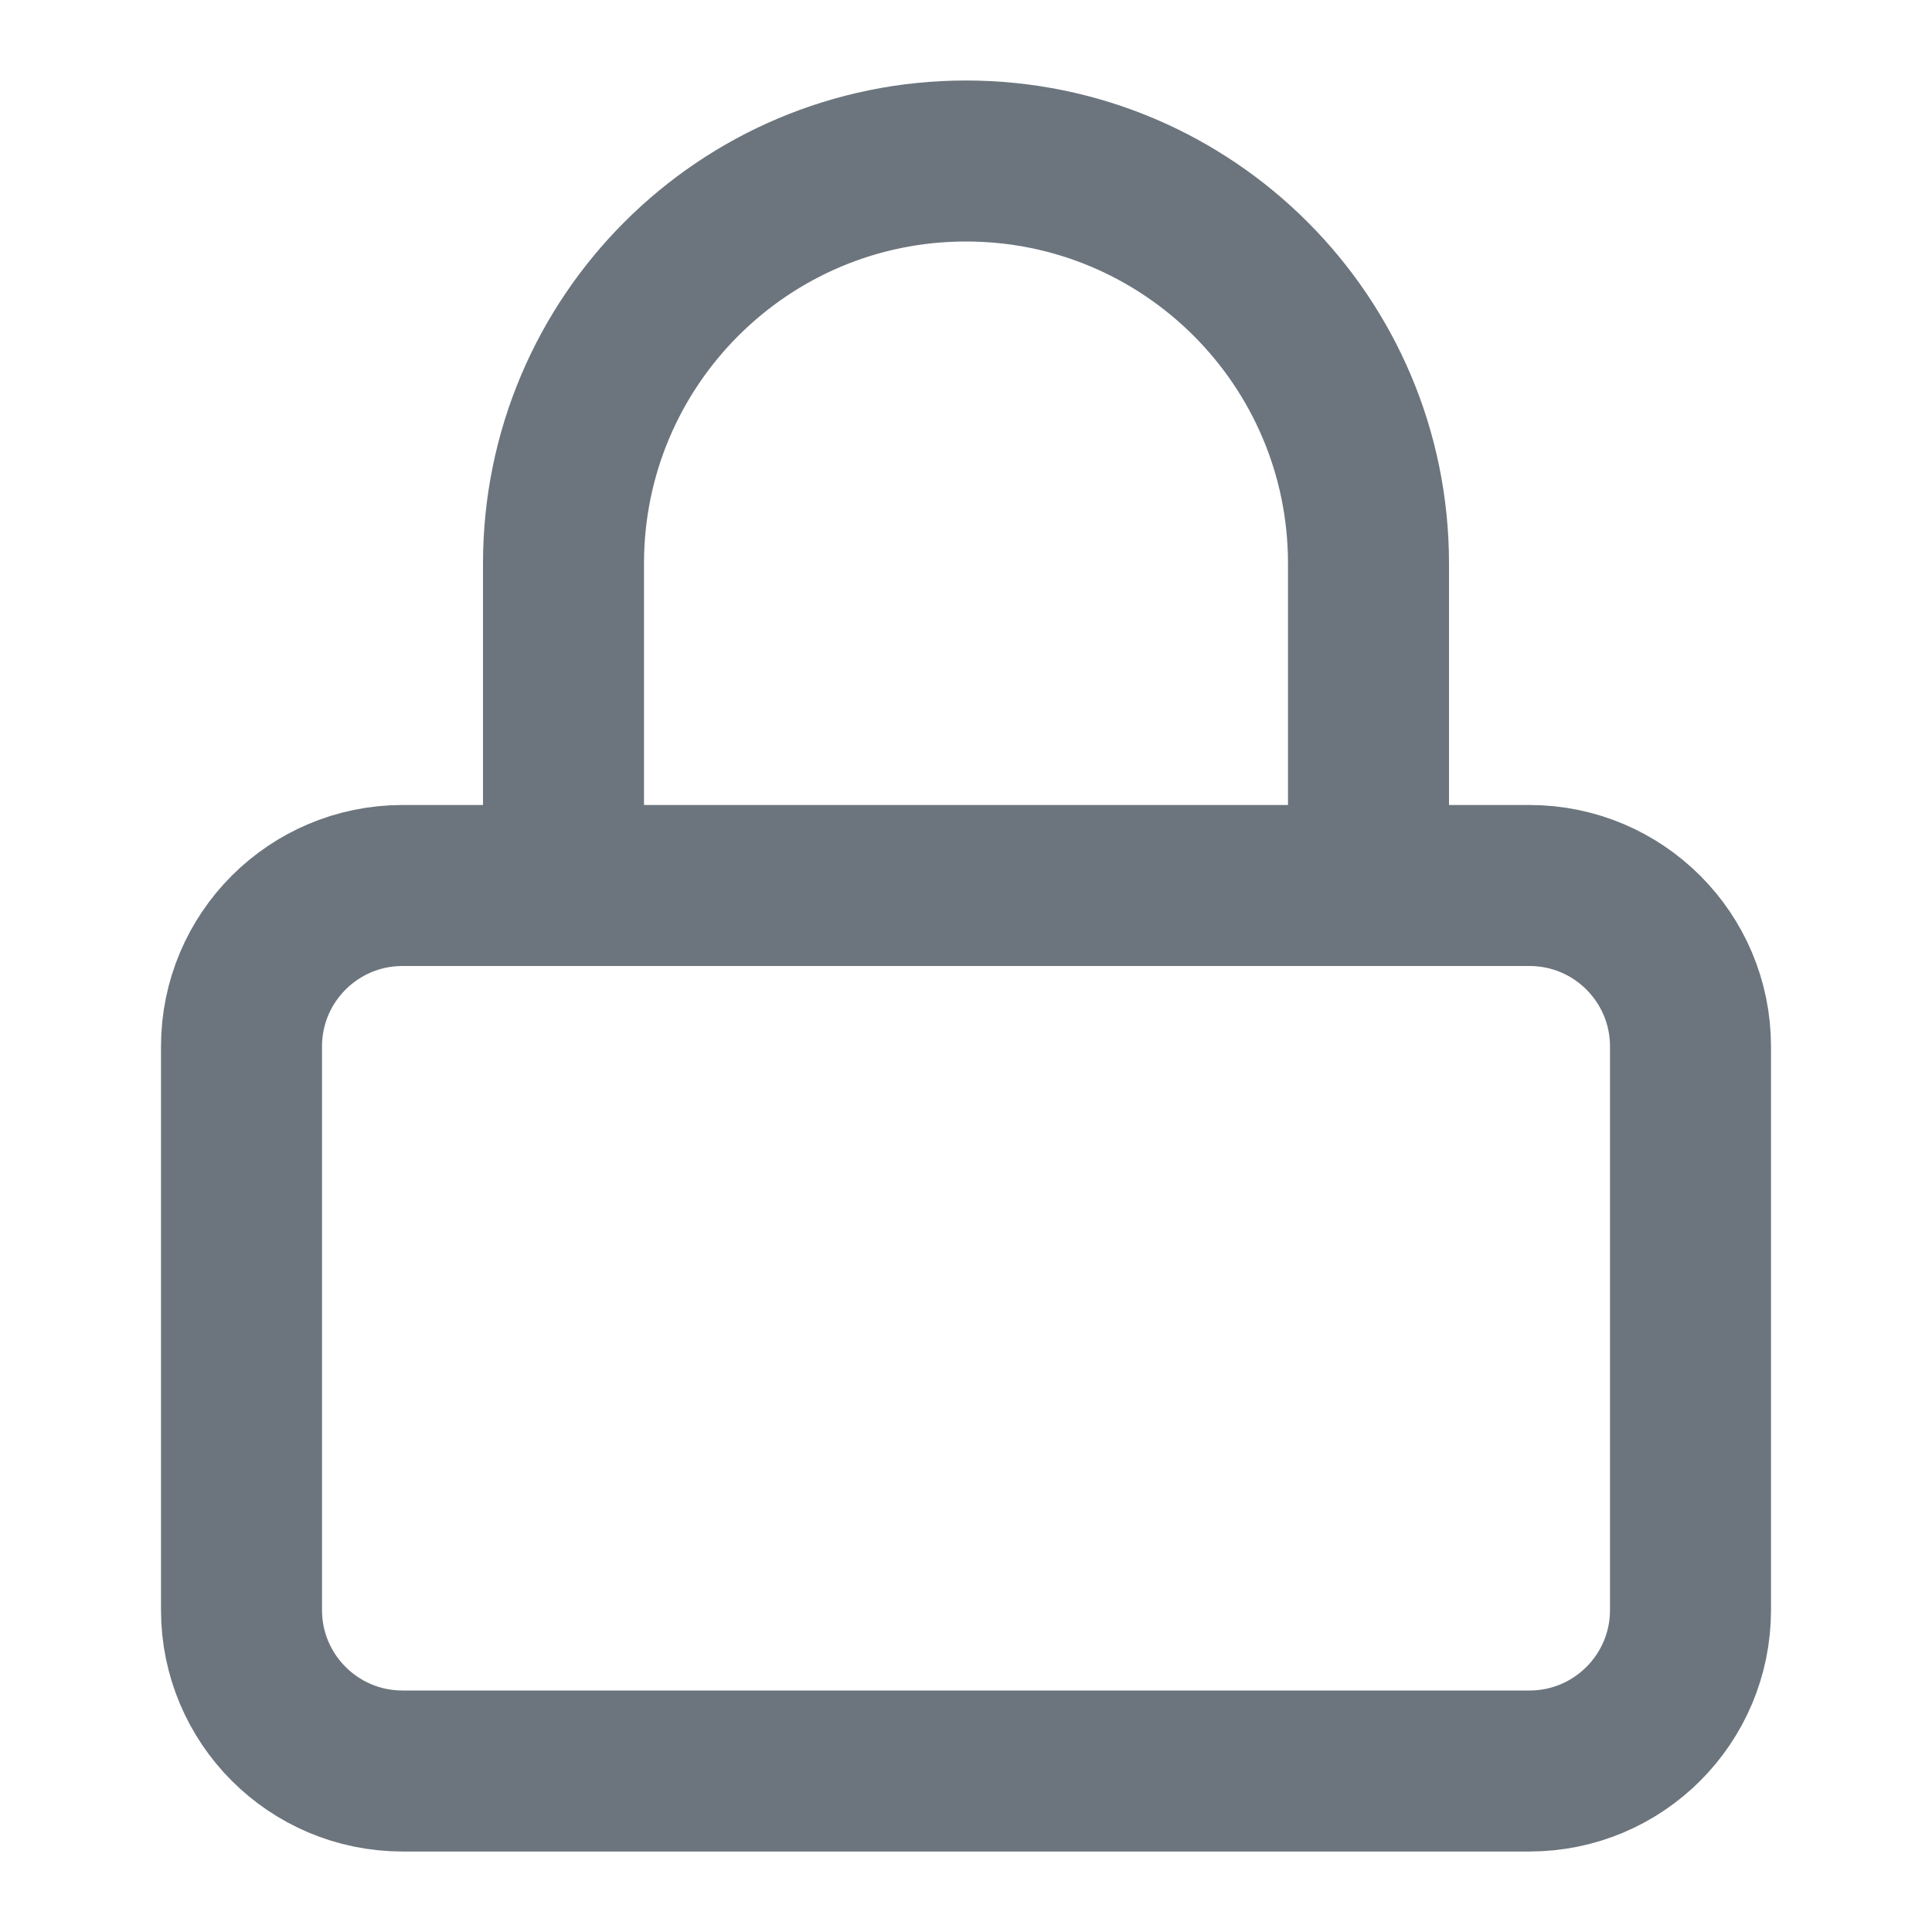
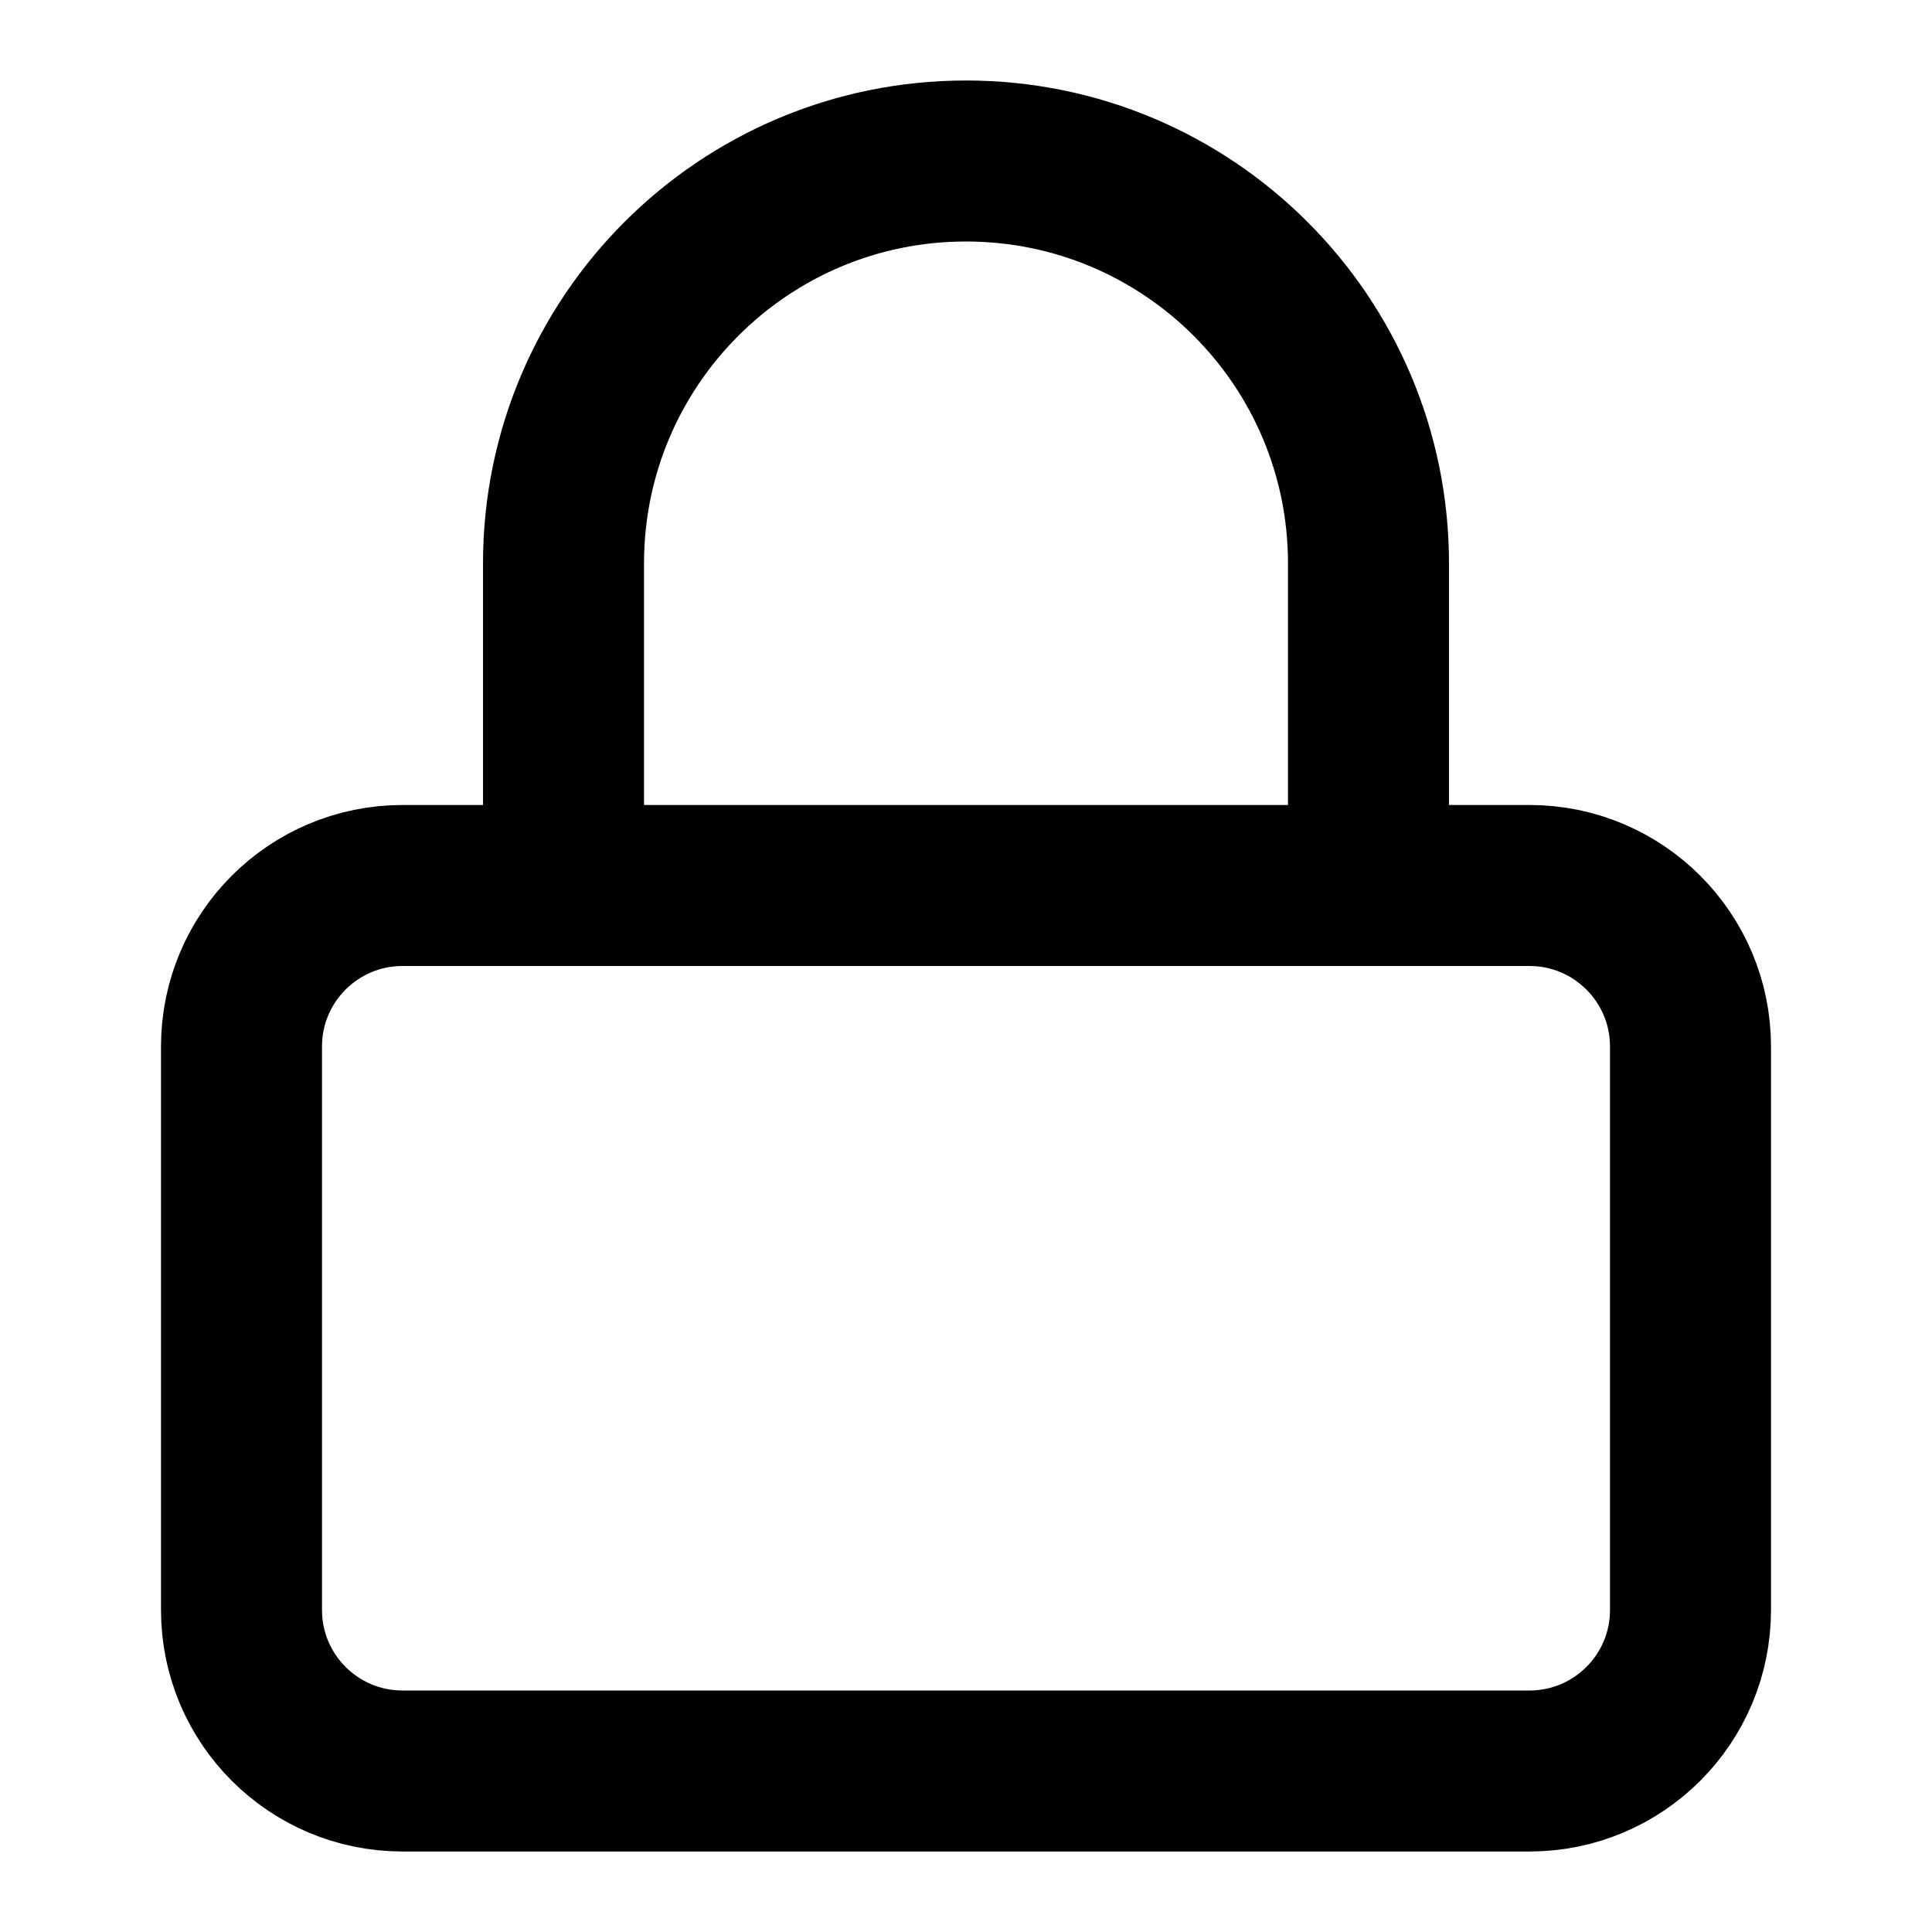
<svg xmlns="http://www.w3.org/2000/svg" width="24" height="24" viewBox="0 0 24 24" fill="none">
-   <rect x="3" y="11" width="18" height="11" rx="2" ry="2" stroke="#6C757D" stroke-width="2" />
-   <path d="M7 11V7a5 5 0 0 1 10 0v4" stroke="#6C757D" stroke-width="2" stroke-linecap="round" stroke-linejoin="round" />
+   <rect x="3" y="11" width="18" height="11" rx="2" ry="2" stroke="currentColor" stroke-width="2" />
+   <path d="M7 11V7a5 5 0 0 1 10 0v4" stroke="currentColor" stroke-width="2" stroke-linecap="round" stroke-linejoin="round" />
</svg>
